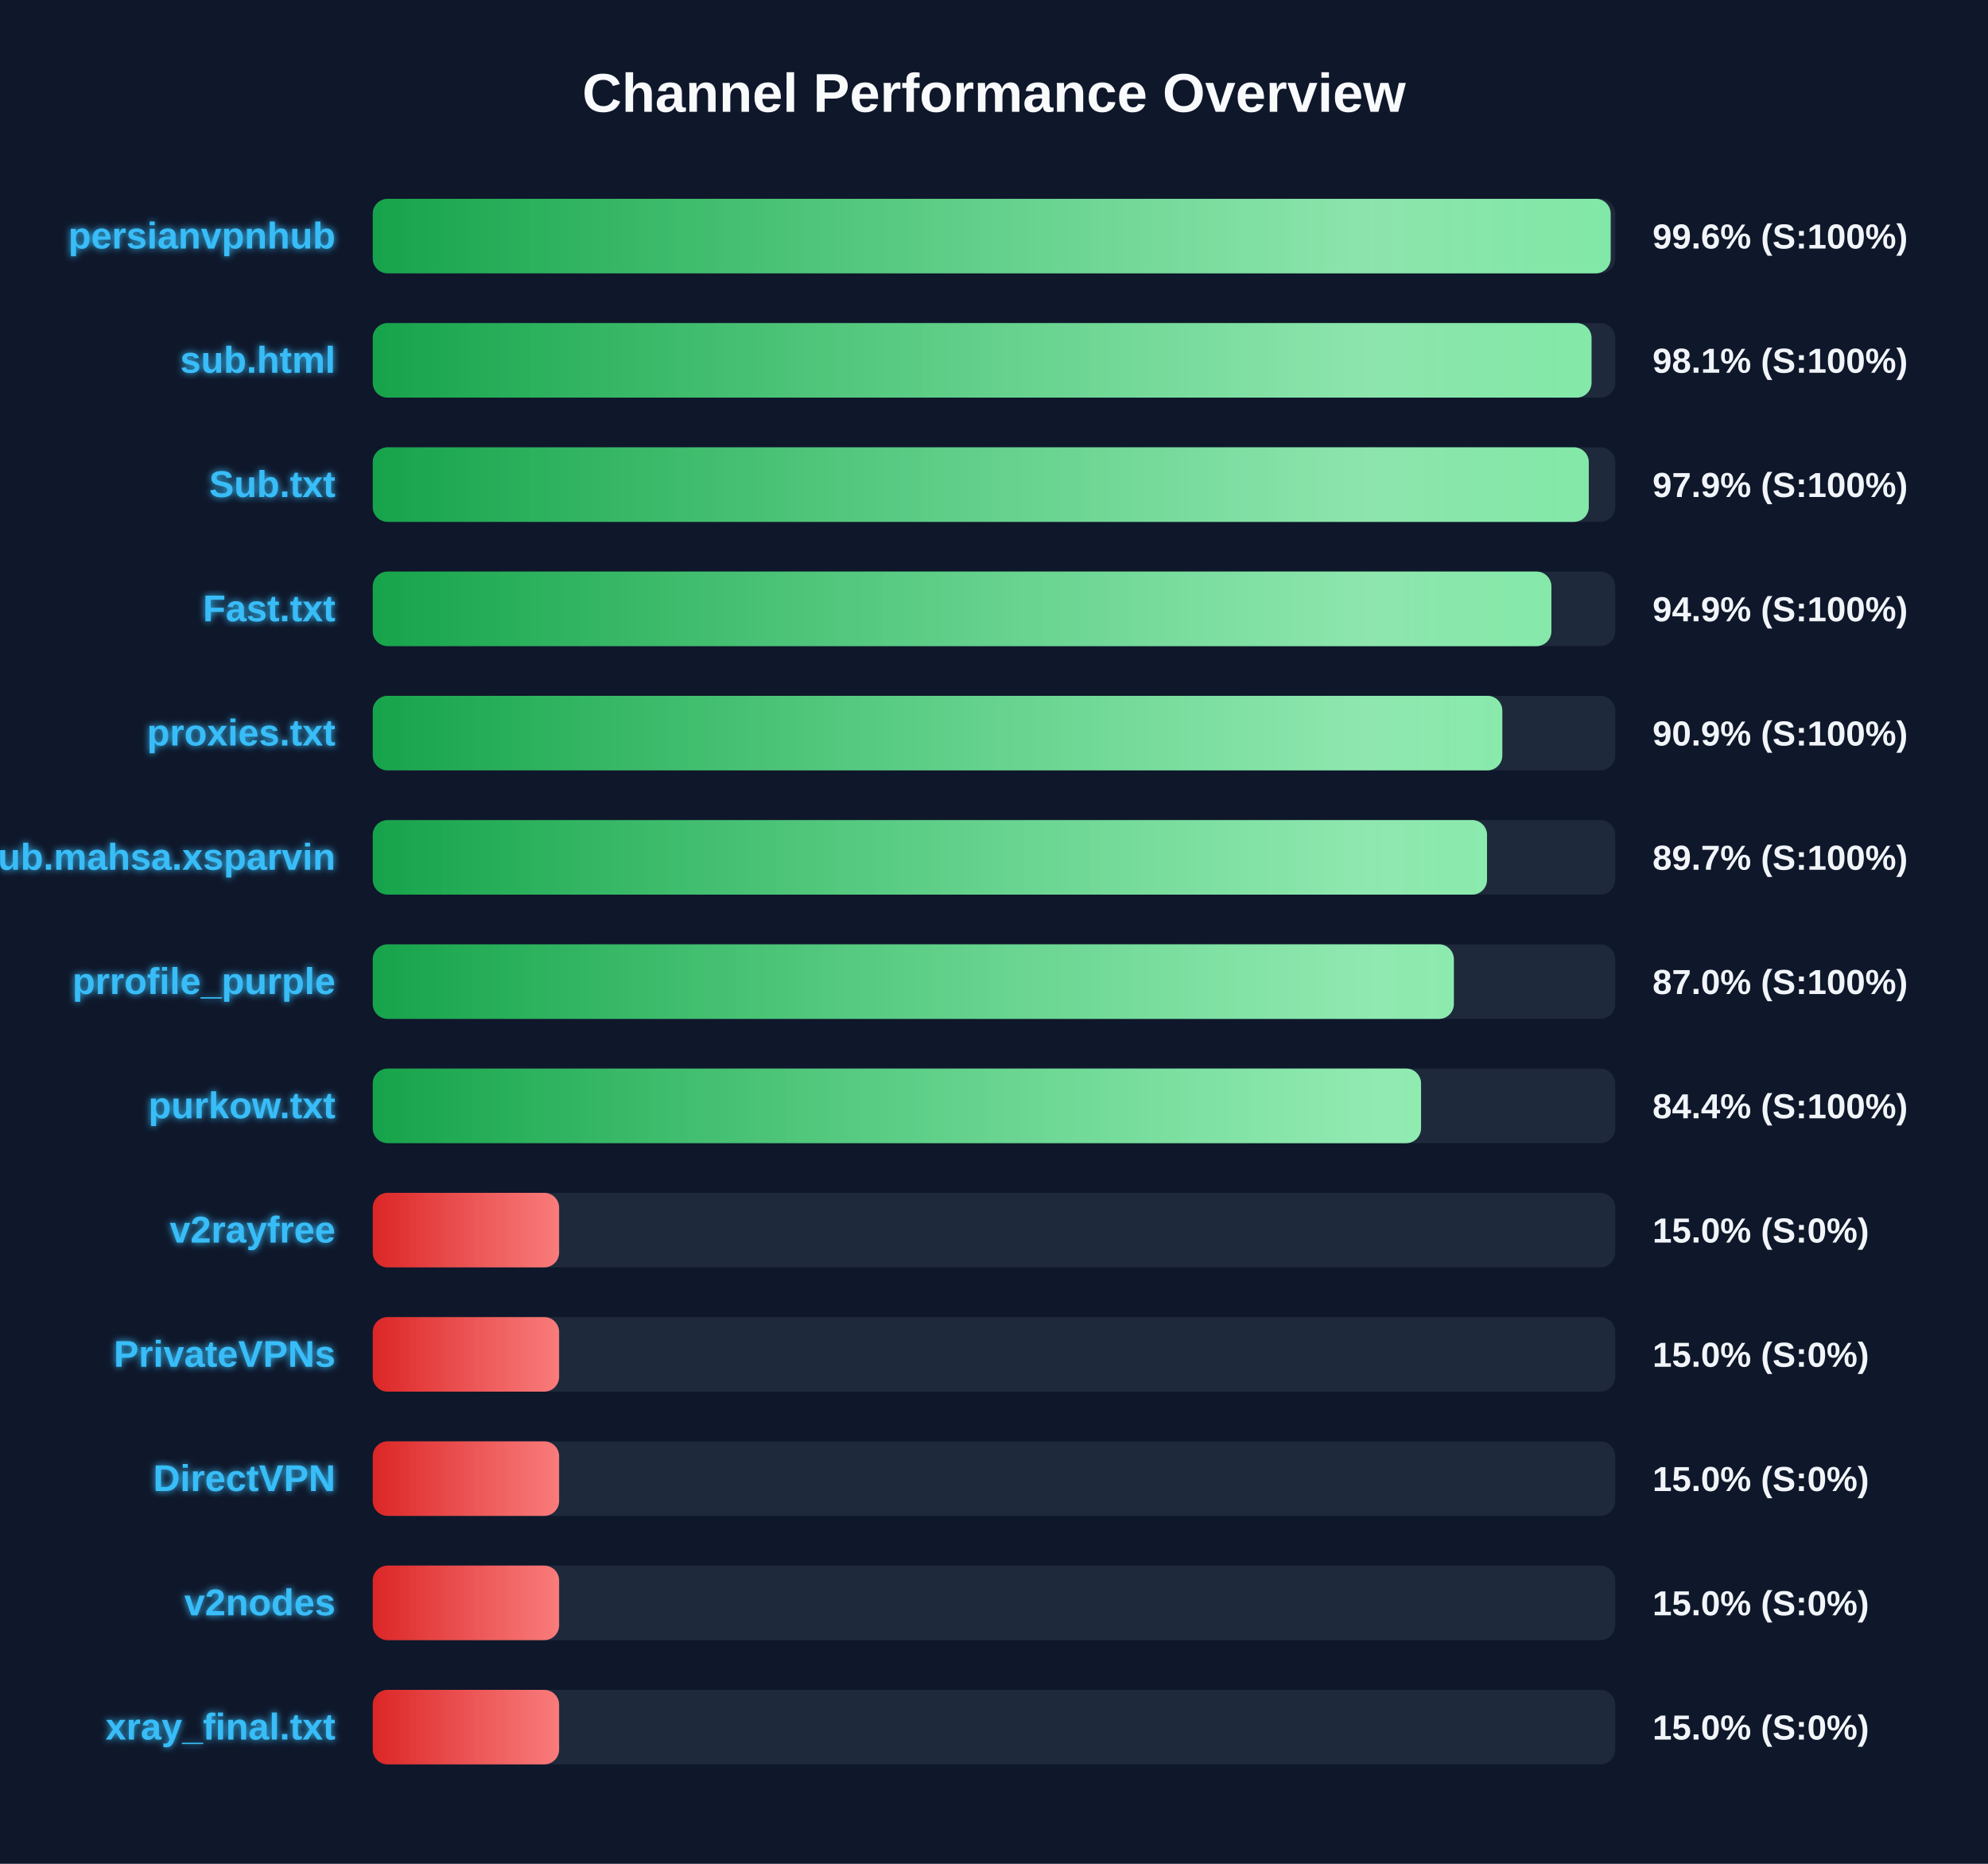
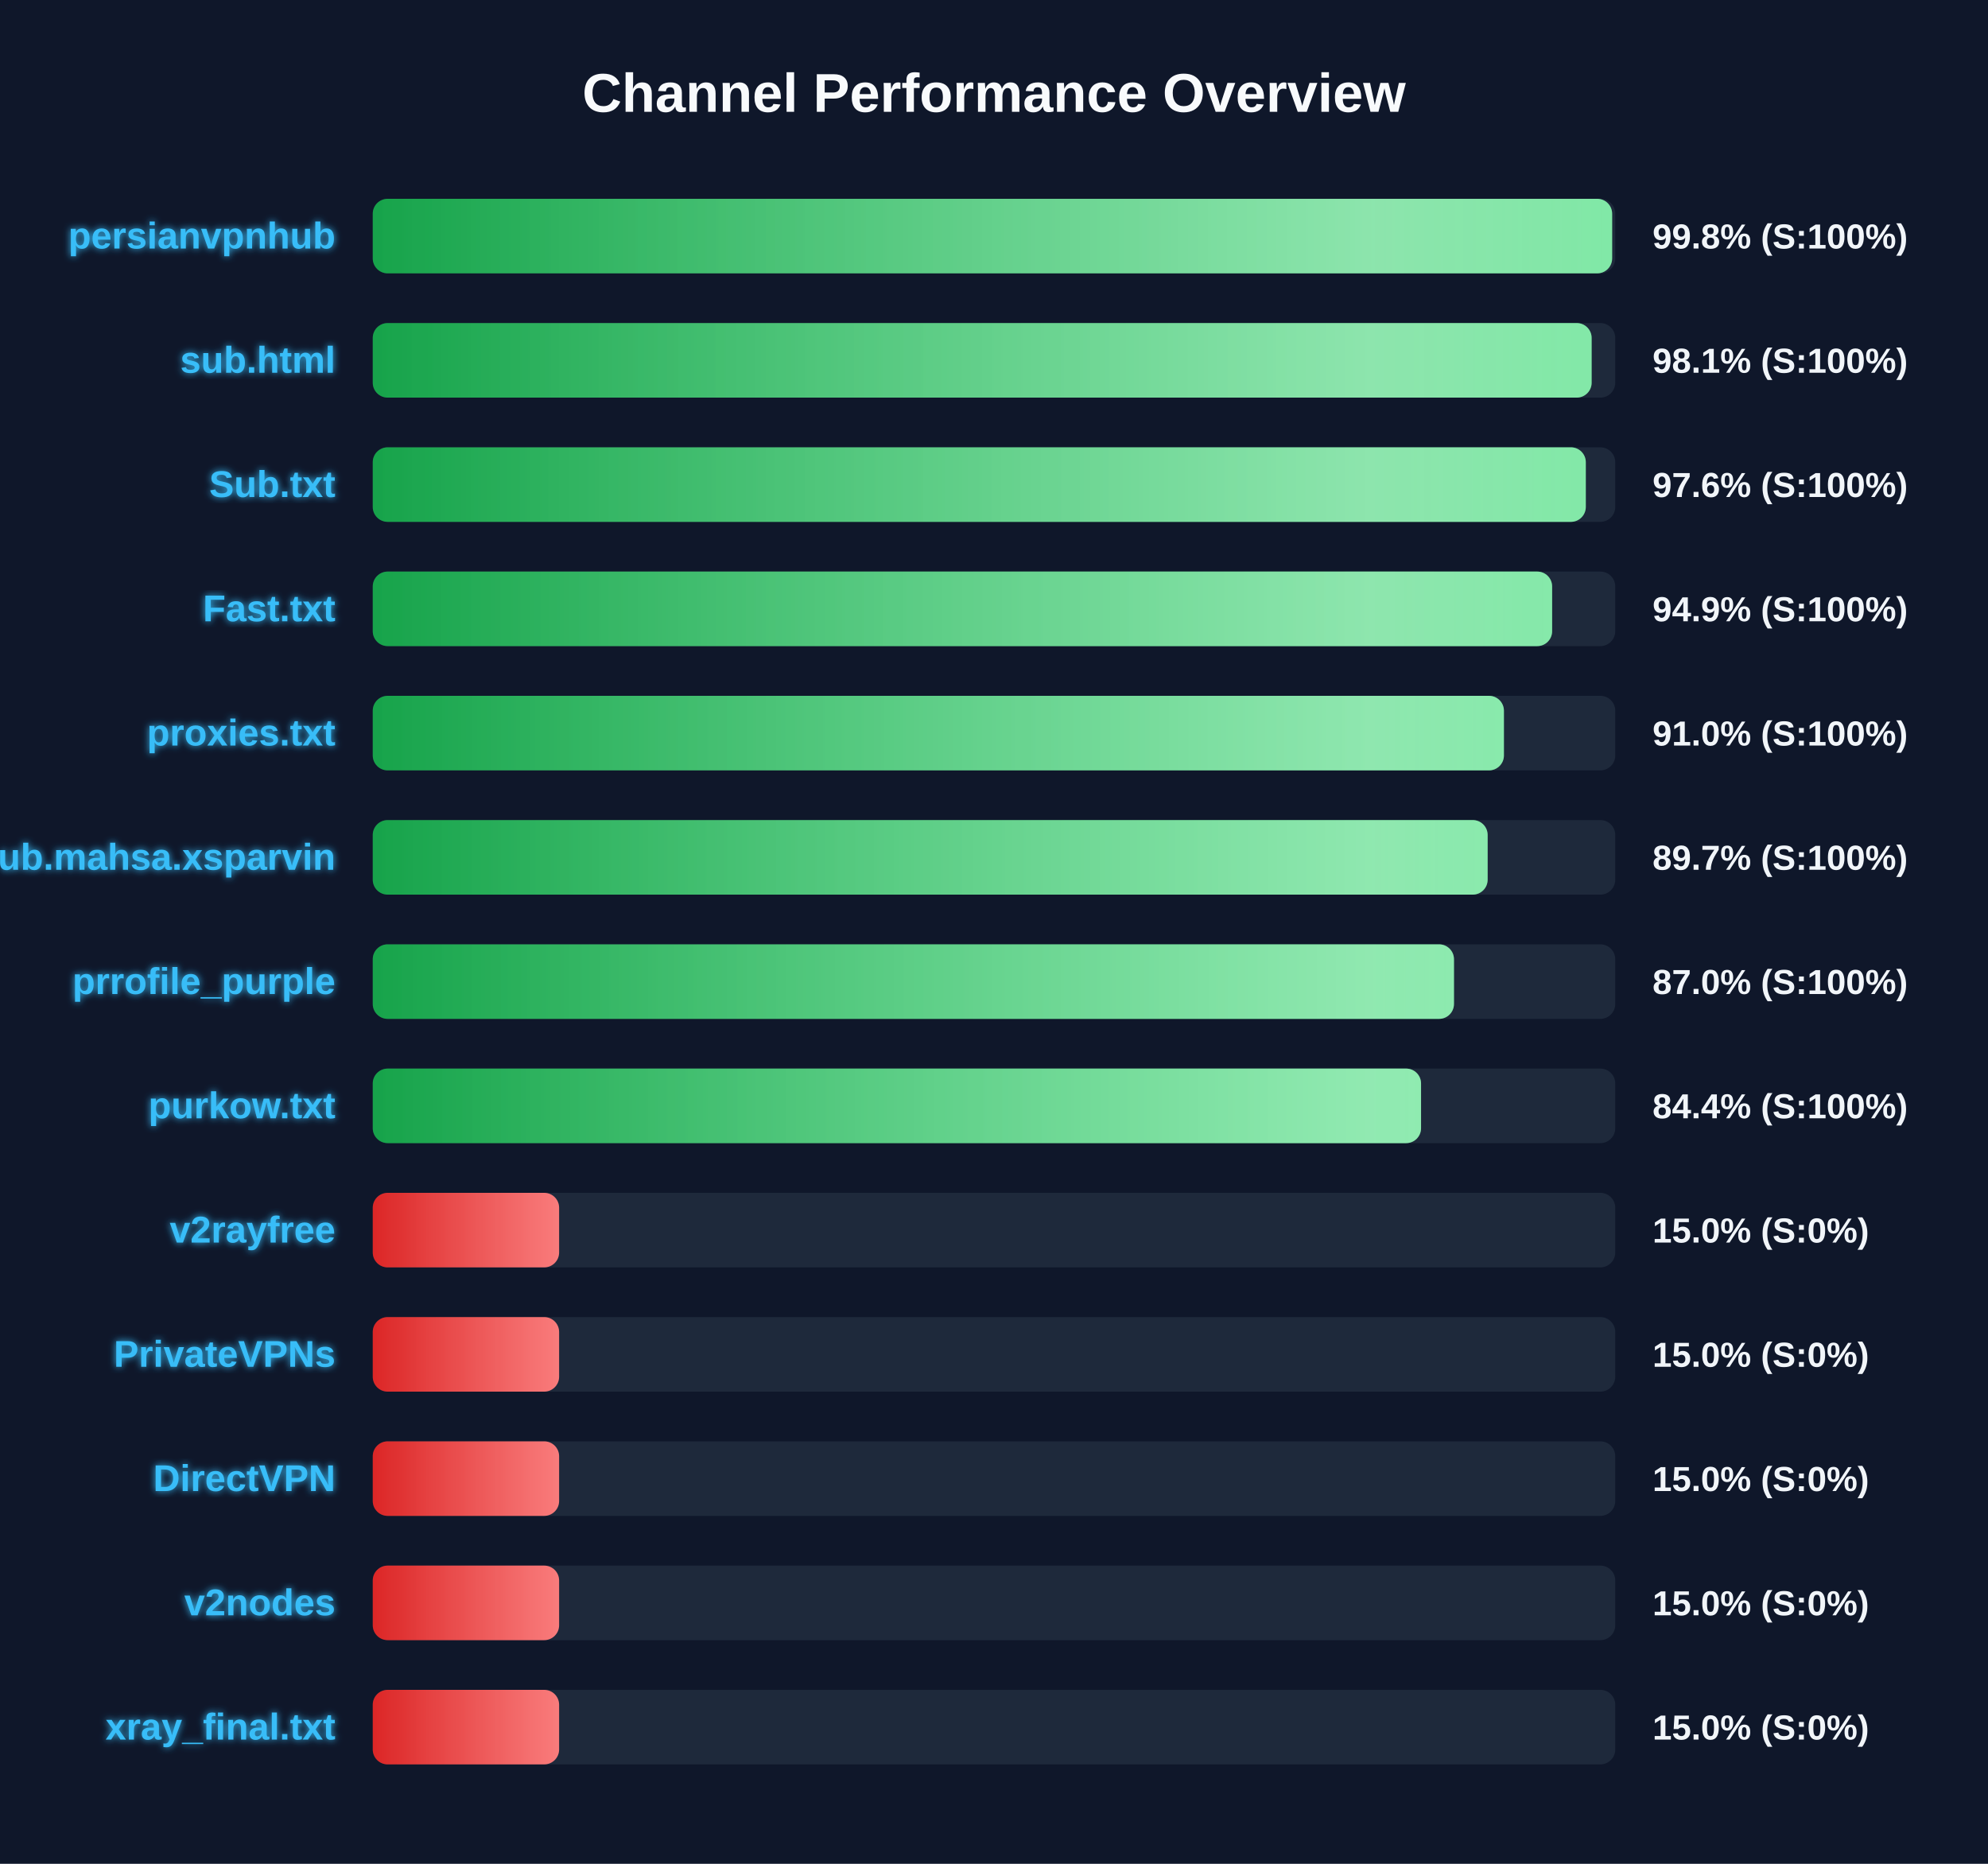
<svg xmlns="http://www.w3.org/2000/svg" width="800" height="750" version="1.1">
  <defs>
    <linearGradient id="grad-green" x1="0%" y1="0%" x2="100%" y2="0%">
      <stop offset="0%" stop-color="#16a34a" />
      <stop offset="100%" stop-color="#4ade80" />
    </linearGradient>
    <linearGradient id="grad-yellow" x1="0%" y1="0%" x2="100%" y2="0%">
      <stop offset="0%" stop-color="#ca8a04" />
      <stop offset="100%" stop-color="#fde047" />
    </linearGradient>
    <linearGradient id="grad-red" x1="0%" y1="0%" x2="100%" y2="0%">
      <stop offset="0%" stop-color="#dc2626" />
      <stop offset="100%" stop-color="#f87171" />
    </linearGradient>
    <linearGradient id="shimmer" x1="0%" y1="0%" x2="100%" y2="0%">
      <stop offset="0%" stop-color="rgba(255,255,255,0)" />
      <stop offset="50%" stop-color="rgba(255,255,255,0.4)" />
      <stop offset="100%" stop-color="rgba(255,255,255,0)" />
    </linearGradient>
    <filter id="glow" x="-20%" y="-20%" width="140%" height="140%">
      <feGaussianBlur stdDeviation="1.5" result="blur" />
      <feComposite in="SourceGraphic" in2="blur" operator="over" />
    </filter>
  </defs>
  <style>
        .bg-rect { fill: #0f172a; }
        .title { font: bold 22px 'Segoe UI', Arial, sans-serif; fill: #f8fafc; }
        .row { font: bold 15px 'Segoe UI', Arial, sans-serif; fill: #38bdf8; filter: url(#glow); }
        .score { font: bold 14px 'Segoe UI', Arial, sans-serif; fill: #f1f5f9; }
        @keyframes shimmer-anim {
            0% { transform: translateX(-100%); }
            100% { transform: translateX(200%); }
        }
        .shimmer-rect {
            animation: shimmer-anim 2.5s infinite linear;
        }
    </style>
  <rect width="100%" height="100%" class="bg-rect" />
  <text x="400" y="45" text-anchor="middle" class="title">Channel Performance Overview</text>
  <rect x="150" y="80" width="500" height="30" fill="#1e293b" rx="6" />
  <clipPath id="clip-0">
-     <rect x="150" y="80" width="498.15" height="30" rx="6" />
+     <rect x="150" y="80" width="498.75" height="30" rx="6" />
  </clipPath>
-   <rect x="150" y="80" width="498.15" height="30" fill="url(#grad-green)" rx="6" />
+   <rect x="150" y="80" width="498.75" height="30" fill="url(#grad-green)" rx="6" />
  <g clip-path="url(#clip-0)">
    <rect x="150" y="80" width="100%" height="30" fill="url(#shimmer)" class="shimmer-rect" />
  </g>
  <text x="135" y="100" text-anchor="end" class="row">persianvpnhub</text>
-   <text x="665" y="100" text-anchor="start" class="score">99.6% (S:100%)</text>
+   <text x="665" y="100" text-anchor="start" class="score">99.8% (S:100%)</text>
  <rect x="150" y="130" width="500" height="30" fill="#1e293b" rx="6" />
  <clipPath id="clip-1">
-     <rect x="150" y="130" width="490.45" height="30" rx="6" />
+     <rect x="150" y="130" width="490.5" height="30" rx="6" />
  </clipPath>
-   <rect x="150" y="130" width="490.45" height="30" fill="url(#grad-green)" rx="6" />
+   <rect x="150" y="130" width="490.5" height="30" fill="url(#grad-green)" rx="6" />
  <g clip-path="url(#clip-1)">
    <rect x="150" y="130" width="100%" height="30" fill="url(#shimmer)" class="shimmer-rect" />
  </g>
  <text x="135" y="150" text-anchor="end" class="row">sub.html</text>
  <text x="665" y="150" text-anchor="start" class="score">98.1% (S:100%)</text>
  <rect x="150" y="180" width="500" height="30" fill="#1e293b" rx="6" />
  <clipPath id="clip-2">
-     <rect x="150" y="180" width="489.35" height="30" rx="6" />
+     <rect x="150" y="180" width="488.15" height="30" rx="6" />
  </clipPath>
-   <rect x="150" y="180" width="489.35" height="30" fill="url(#grad-green)" rx="6" />
+   <rect x="150" y="180" width="488.15" height="30" fill="url(#grad-green)" rx="6" />
  <g clip-path="url(#clip-2)">
    <rect x="150" y="180" width="100%" height="30" fill="url(#shimmer)" class="shimmer-rect" />
  </g>
  <text x="135" y="200" text-anchor="end" class="row">Sub.txt</text>
-   <text x="665" y="200" text-anchor="start" class="score">97.9% (S:100%)</text>
+   <text x="665" y="200" text-anchor="start" class="score">97.6% (S:100%)</text>
  <rect x="150" y="230" width="500" height="30" fill="#1e293b" rx="6" />
  <clipPath id="clip-3">
-     <rect x="150" y="230" width="474.3" height="30" rx="6" />
+     <rect x="150" y="230" width="474.6" height="30" rx="6" />
  </clipPath>
-   <rect x="150" y="230" width="474.3" height="30" fill="url(#grad-green)" rx="6" />
+   <rect x="150" y="230" width="474.6" height="30" fill="url(#grad-green)" rx="6" />
  <g clip-path="url(#clip-3)">
    <rect x="150" y="230" width="100%" height="30" fill="url(#shimmer)" class="shimmer-rect" />
  </g>
  <text x="135" y="250" text-anchor="end" class="row">Fast.txt</text>
  <text x="665" y="250" text-anchor="start" class="score">94.9% (S:100%)</text>
  <rect x="150" y="280" width="500" height="30" fill="#1e293b" rx="6" />
  <clipPath id="clip-4">
-     <rect x="150" y="280" width="454.55" height="30" rx="6" />
+     <rect x="150" y="280" width="455.2" height="30" rx="6" />
  </clipPath>
-   <rect x="150" y="280" width="454.55" height="30" fill="url(#grad-green)" rx="6" />
+   <rect x="150" y="280" width="455.2" height="30" fill="url(#grad-green)" rx="6" />
  <g clip-path="url(#clip-4)">
    <rect x="150" y="280" width="100%" height="30" fill="url(#shimmer)" class="shimmer-rect" />
  </g>
  <text x="135" y="300" text-anchor="end" class="row">proxies.txt</text>
-   <text x="665" y="300" text-anchor="start" class="score">90.9% (S:100%)</text>
+   <text x="665" y="300" text-anchor="start" class="score">91.0% (S:100%)</text>
  <rect x="150" y="330" width="500" height="30" fill="#1e293b" rx="6" />
  <clipPath id="clip-5">
-     <rect x="150" y="330" width="448.4" height="30" rx="6" />
+     <rect x="150" y="330" width="448.65" height="30" rx="6" />
  </clipPath>
-   <rect x="150" y="330" width="448.4" height="30" fill="url(#grad-green)" rx="6" />
+   <rect x="150" y="330" width="448.65" height="30" fill="url(#grad-green)" rx="6" />
  <g clip-path="url(#clip-5)">
    <rect x="150" y="330" width="100%" height="30" fill="url(#shimmer)" class="shimmer-rect" />
  </g>
  <text x="135" y="350" text-anchor="end" class="row">Sub.mahsa.xsparvin</text>
  <text x="665" y="350" text-anchor="start" class="score">89.7% (S:100%)</text>
  <rect x="150" y="380" width="500" height="30" fill="#1e293b" rx="6" />
  <clipPath id="clip-6">
-     <rect x="150" y="380" width="435.05" height="30" rx="6" />
+     <rect x="150" y="380" width="435.1" height="30" rx="6" />
  </clipPath>
-   <rect x="150" y="380" width="435.05" height="30" fill="url(#grad-green)" rx="6" />
+   <rect x="150" y="380" width="435.1" height="30" fill="url(#grad-green)" rx="6" />
  <g clip-path="url(#clip-6)">
    <rect x="150" y="380" width="100%" height="30" fill="url(#shimmer)" class="shimmer-rect" />
  </g>
  <text x="135" y="400" text-anchor="end" class="row">prrofile_purple</text>
  <text x="665" y="400" text-anchor="start" class="score">87.0% (S:100%)</text>
  <rect x="150" y="430" width="500" height="30" fill="#1e293b" rx="6" />
  <clipPath id="clip-7">
    <rect x="150" y="430" width="421.85" height="30" rx="6" />
  </clipPath>
  <rect x="150" y="430" width="421.85" height="30" fill="url(#grad-green)" rx="6" />
  <g clip-path="url(#clip-7)">
    <rect x="150" y="430" width="100%" height="30" fill="url(#shimmer)" class="shimmer-rect" />
  </g>
  <text x="135" y="450" text-anchor="end" class="row">purkow.txt</text>
  <text x="665" y="450" text-anchor="start" class="score">84.4% (S:100%)</text>
  <rect x="150" y="480" width="500" height="30" fill="#1e293b" rx="6" />
  <clipPath id="clip-8">
    <rect x="150" y="480" width="75.0" height="30" rx="6" />
  </clipPath>
  <rect x="150" y="480" width="75.0" height="30" fill="url(#grad-red)" rx="6" />
  <g clip-path="url(#clip-8)">
    <rect x="150" y="480" width="100%" height="30" fill="url(#shimmer)" class="shimmer-rect" />
  </g>
  <text x="135" y="500" text-anchor="end" class="row">v2rayfree</text>
  <text x="665" y="500" text-anchor="start" class="score">15.0% (S:0%)</text>
  <rect x="150" y="530" width="500" height="30" fill="#1e293b" rx="6" />
  <clipPath id="clip-9">
    <rect x="150" y="530" width="75.0" height="30" rx="6" />
  </clipPath>
  <rect x="150" y="530" width="75.0" height="30" fill="url(#grad-red)" rx="6" />
  <g clip-path="url(#clip-9)">
    <rect x="150" y="530" width="100%" height="30" fill="url(#shimmer)" class="shimmer-rect" />
  </g>
  <text x="135" y="550" text-anchor="end" class="row">PrivateVPNs</text>
  <text x="665" y="550" text-anchor="start" class="score">15.0% (S:0%)</text>
  <rect x="150" y="580" width="500" height="30" fill="#1e293b" rx="6" />
  <clipPath id="clip-10">
    <rect x="150" y="580" width="75.0" height="30" rx="6" />
  </clipPath>
  <rect x="150" y="580" width="75.0" height="30" fill="url(#grad-red)" rx="6" />
  <g clip-path="url(#clip-10)">
    <rect x="150" y="580" width="100%" height="30" fill="url(#shimmer)" class="shimmer-rect" />
  </g>
  <text x="135" y="600" text-anchor="end" class="row">DirectVPN</text>
  <text x="665" y="600" text-anchor="start" class="score">15.0% (S:0%)</text>
  <rect x="150" y="630" width="500" height="30" fill="#1e293b" rx="6" />
  <clipPath id="clip-11">
    <rect x="150" y="630" width="75.0" height="30" rx="6" />
  </clipPath>
  <rect x="150" y="630" width="75.0" height="30" fill="url(#grad-red)" rx="6" />
  <g clip-path="url(#clip-11)">
    <rect x="150" y="630" width="100%" height="30" fill="url(#shimmer)" class="shimmer-rect" />
  </g>
  <text x="135" y="650" text-anchor="end" class="row">v2nodes</text>
  <text x="665" y="650" text-anchor="start" class="score">15.0% (S:0%)</text>
  <rect x="150" y="680" width="500" height="30" fill="#1e293b" rx="6" />
  <clipPath id="clip-12">
    <rect x="150" y="680" width="75.0" height="30" rx="6" />
  </clipPath>
  <rect x="150" y="680" width="75.0" height="30" fill="url(#grad-red)" rx="6" />
  <g clip-path="url(#clip-12)">
    <rect x="150" y="680" width="100%" height="30" fill="url(#shimmer)" class="shimmer-rect" />
  </g>
  <text x="135" y="700" text-anchor="end" class="row">xray_final.txt</text>
  <text x="665" y="700" text-anchor="start" class="score">15.0% (S:0%)</text>
</svg>
